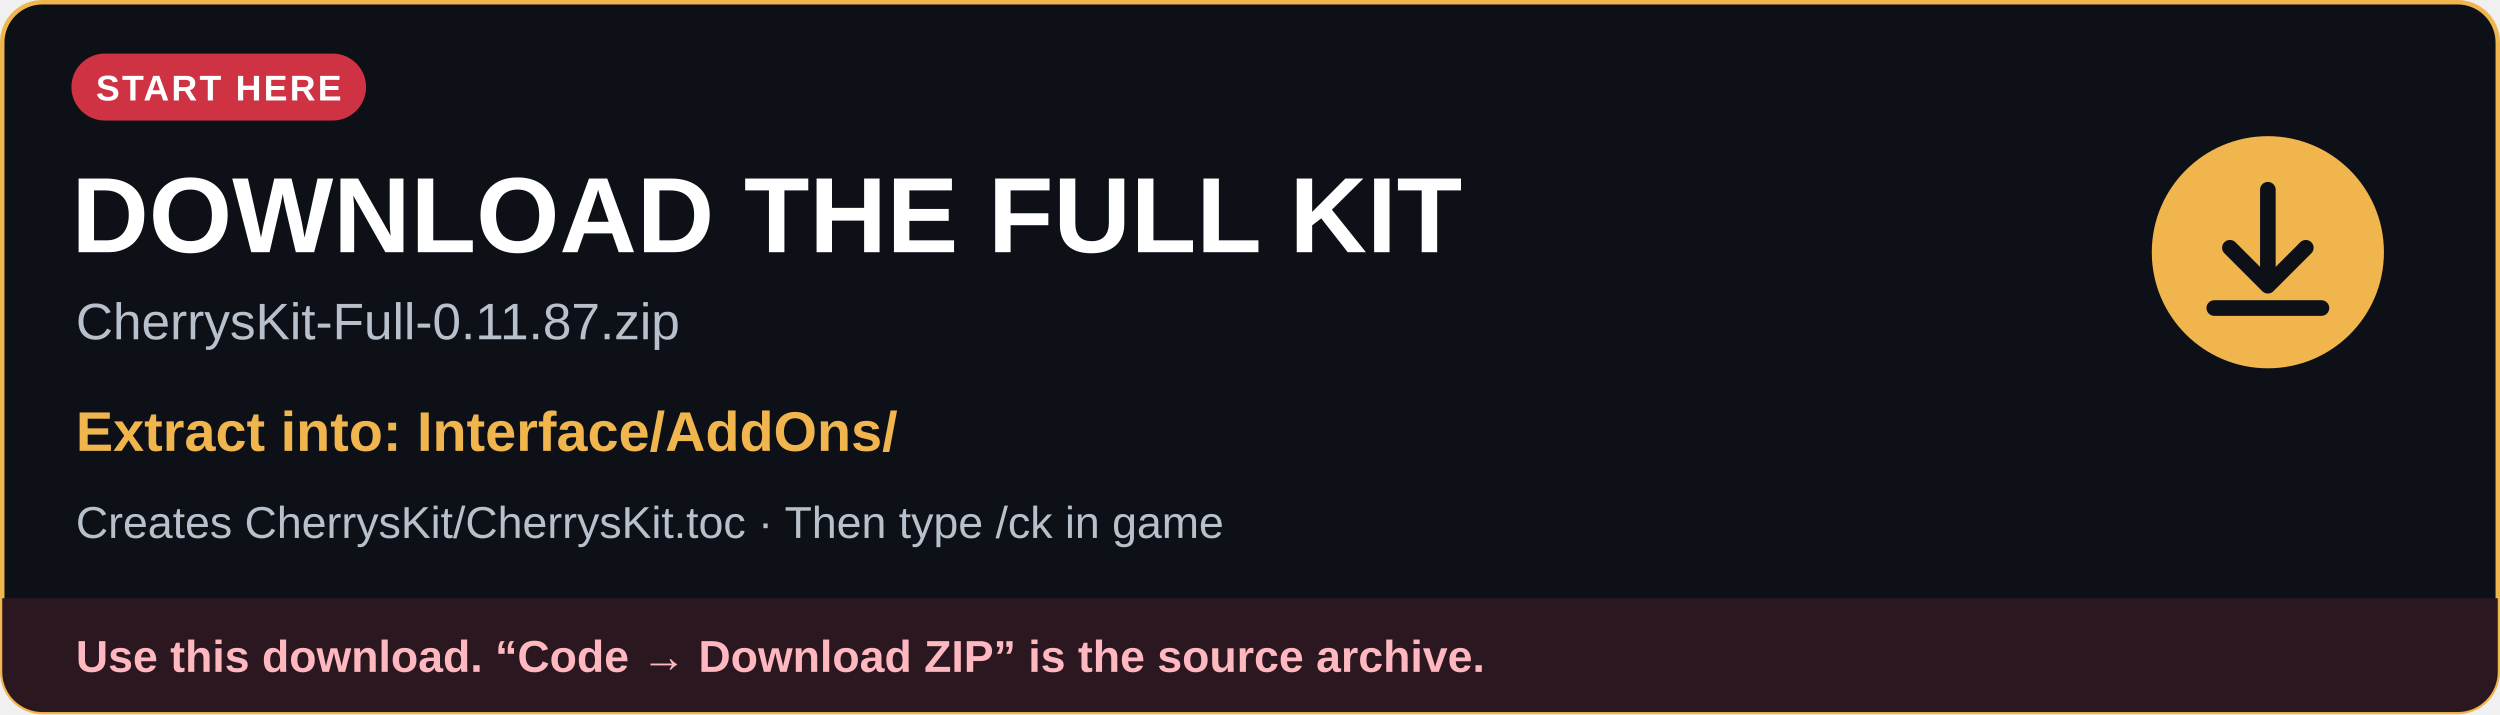
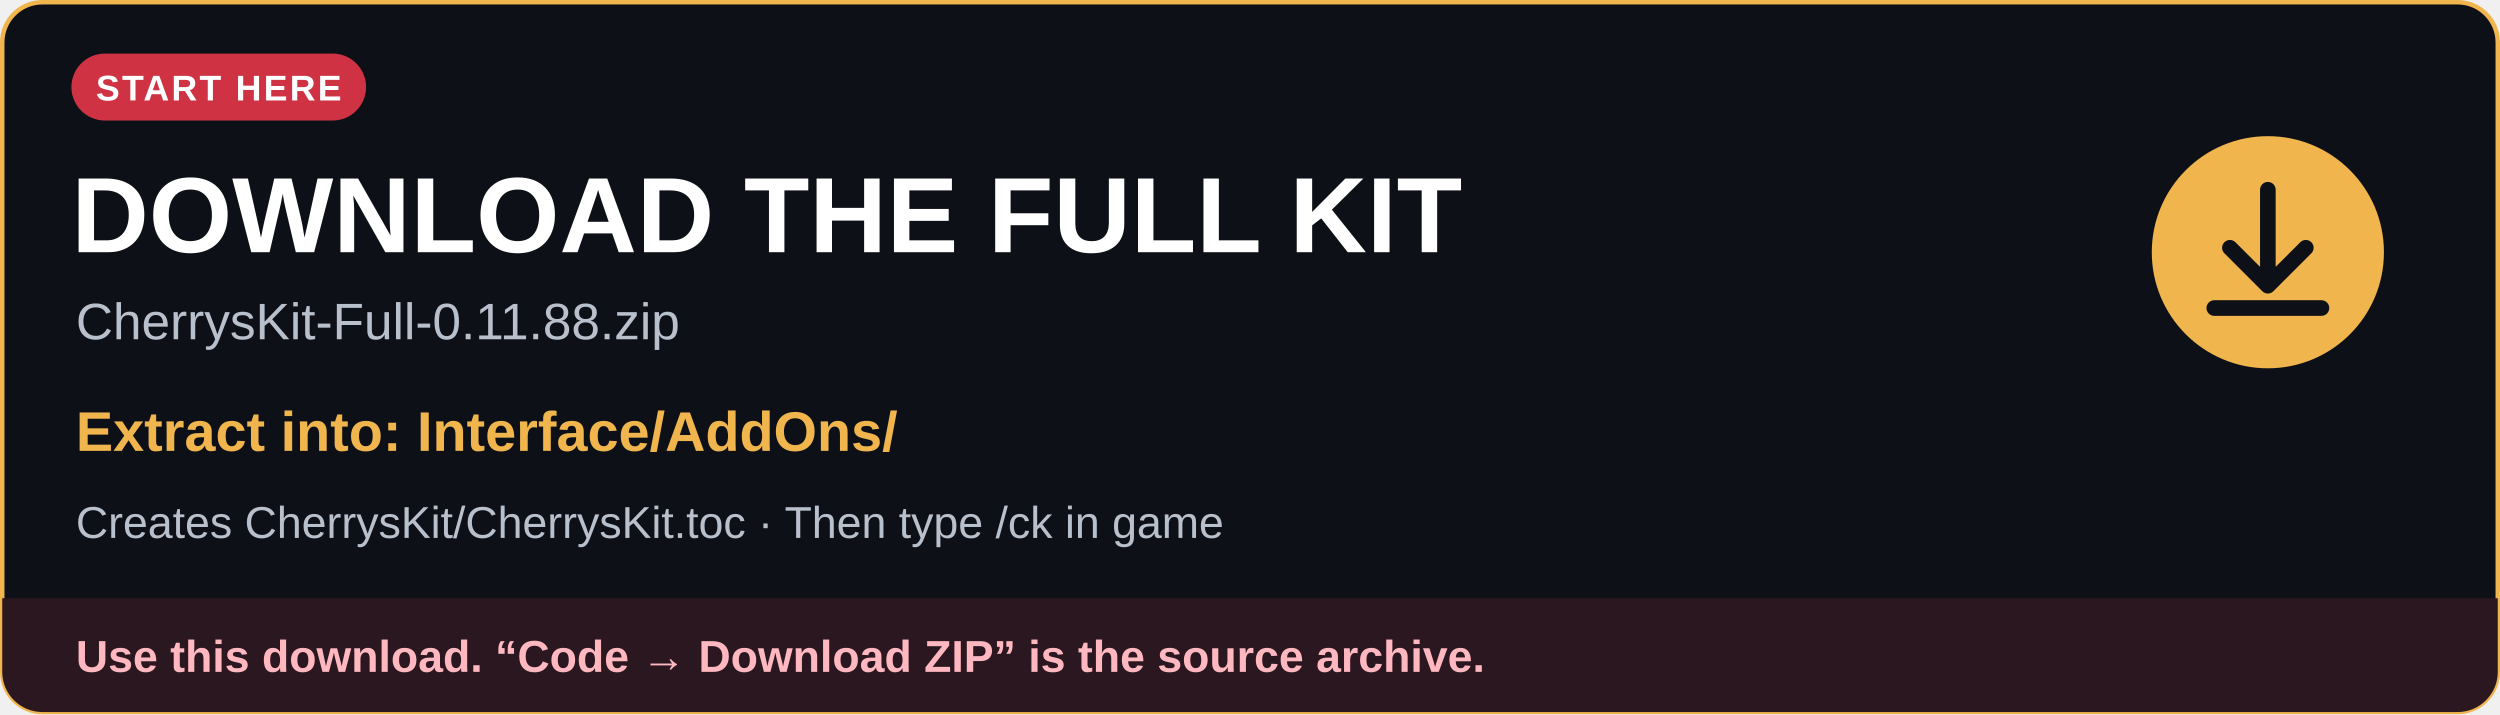
<svg xmlns="http://www.w3.org/2000/svg" width="1120" height="320" viewBox="0 0 1120 320" role="img" aria-labelledby="title description">
  <defs>
    <clipPath id="card">
      <rect x="1" y="1" width="1118" height="318" rx="18" />
    </clipPath>
  </defs>
  <rect x="1" y="1" width="1118" height="318" rx="18" fill="#0d1117" stroke="#f0b54d" stroke-width="2" />
  <g font-family="Arial, Helvetica, sans-serif">
    <rect x="32" y="24" width="132" height="30" rx="15" fill="#cf3343" />
    <text x="98" y="45" fill="#ffffff" font-size="16" font-weight="700" text-anchor="middle" letter-spacing="1">START HERE</text>
    <text x="32" y="113" fill="#ffffff" font-size="48" font-weight="700">DOWNLOAD THE FULL KIT</text>
-     <text x="34" y="152" fill="#b8c0cc" font-size="23">CherrysKit-Full-0.11.87.zip</text>
+     <text x="34" y="152" fill="#b8c0cc" font-size="23">CherrysKit-Full-0.11.88.zip</text>
    <text x="34" y="202" fill="#f0b54d" font-size="25" font-weight="700">Extract into: Interface/AddOns/</text>
    <text x="34" y="241" fill="#b8c0cc" font-size="20">Creates CherrysKit/CherrysKit.toc · Then type /ck in game</text>
    <circle cx="1016" cy="113" r="52" fill="#f0b54d" />
    <path d="M1016 85v42m-17-16 17 17 17-17M992 138h48" fill="none" stroke="#0d1117" stroke-width="7" stroke-linecap="round" stroke-linejoin="round" />
    <g clip-path="url(#card)">
      <rect x="1" y="268" width="1118" height="51" fill="#2b1720" />
      <text x="34" y="301" fill="#ffb7c0" font-size="20" font-weight="700">Use this download. “Code → Download ZIP” is the source archive.</text>
    </g>
  </g>
</svg>
